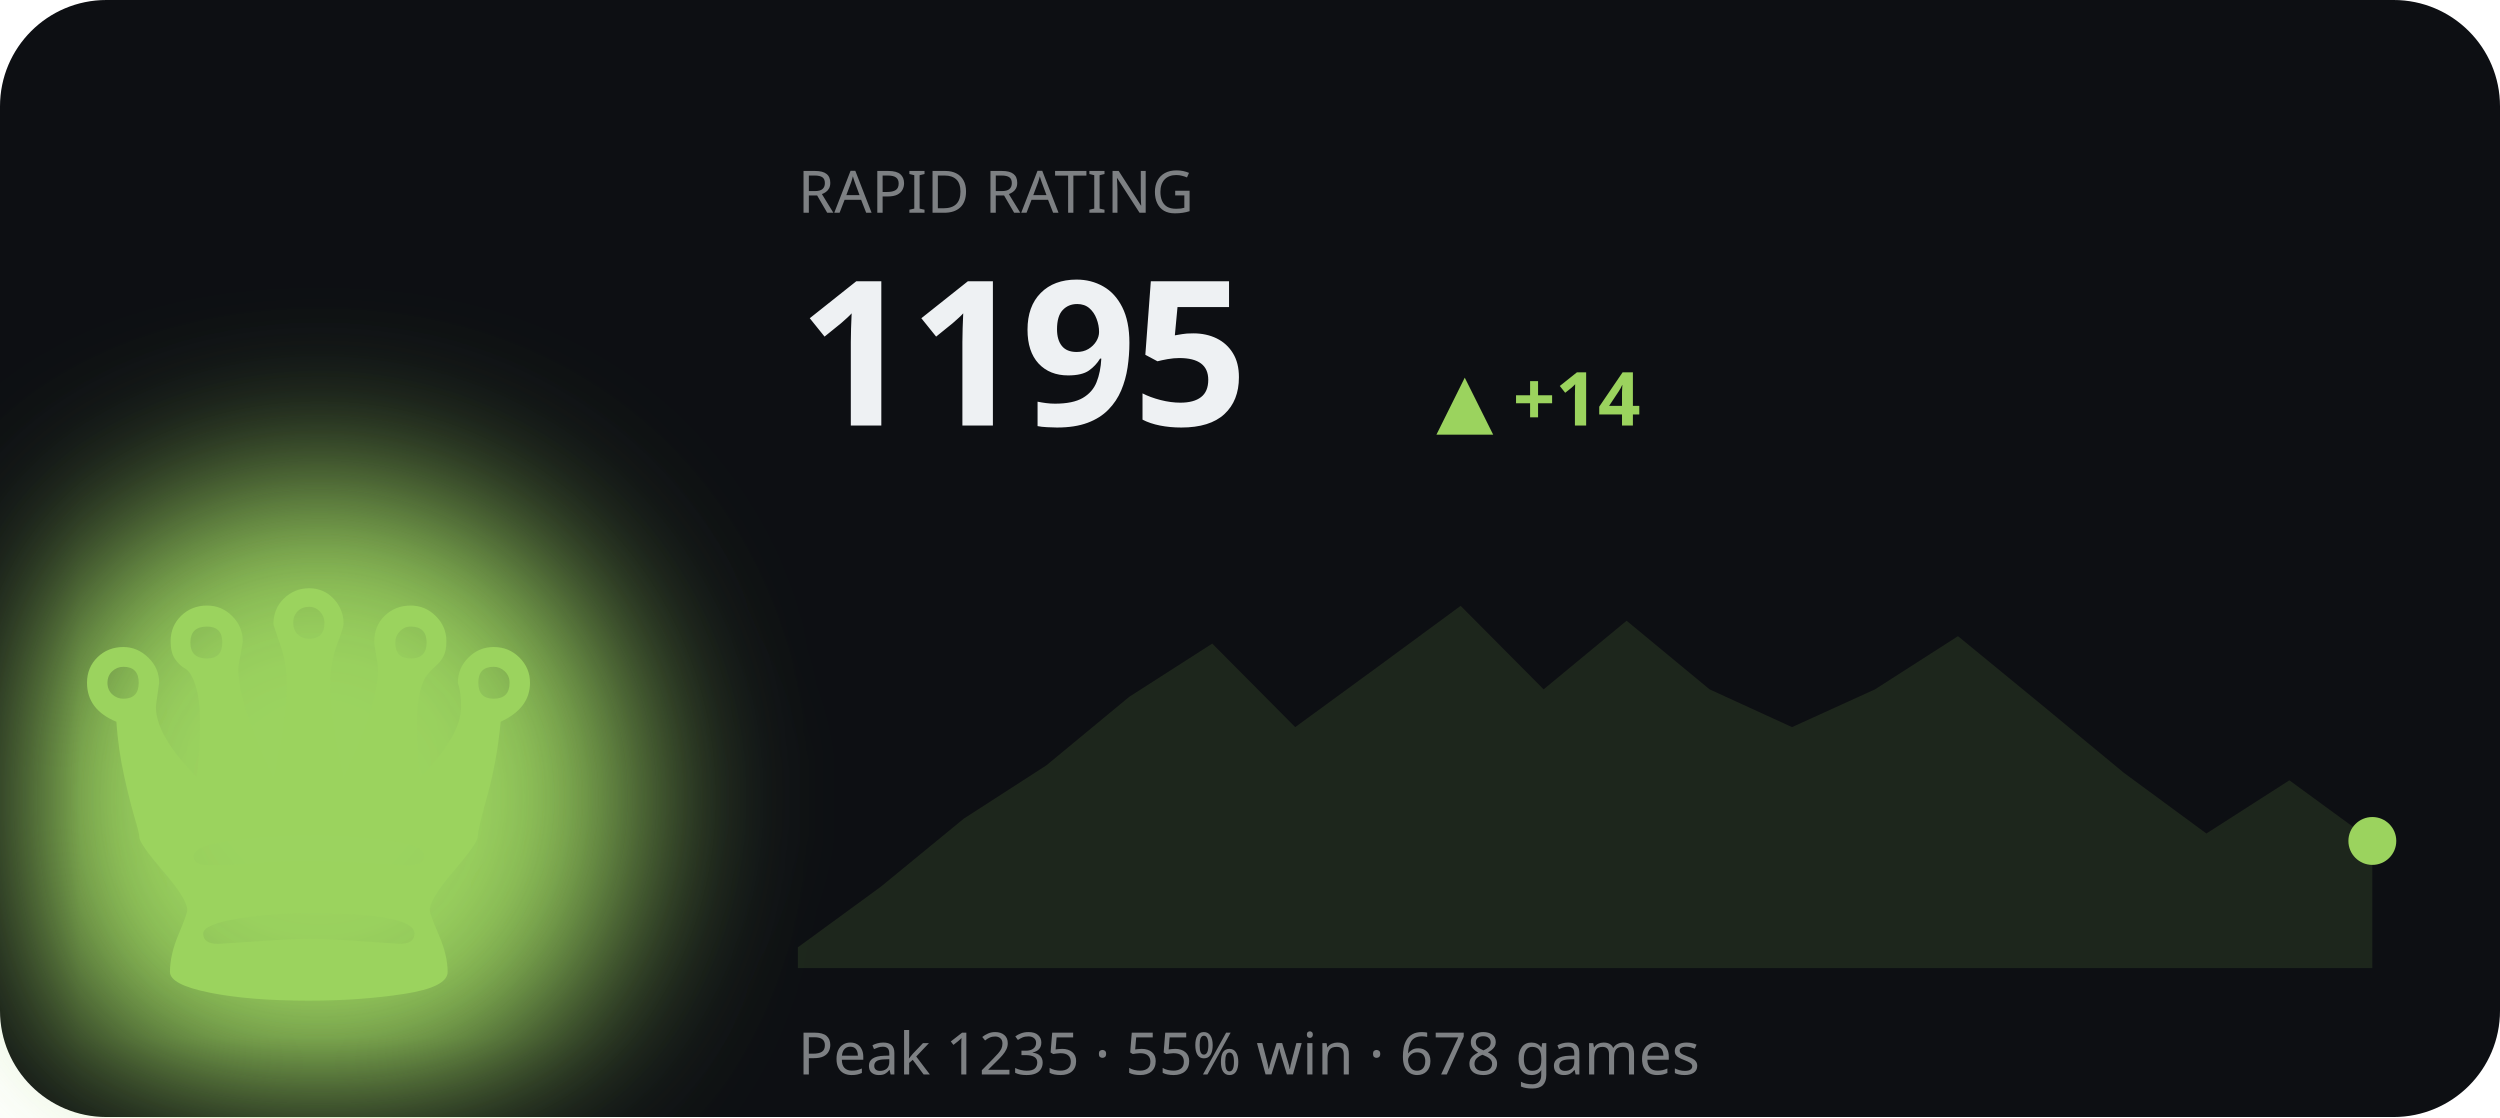
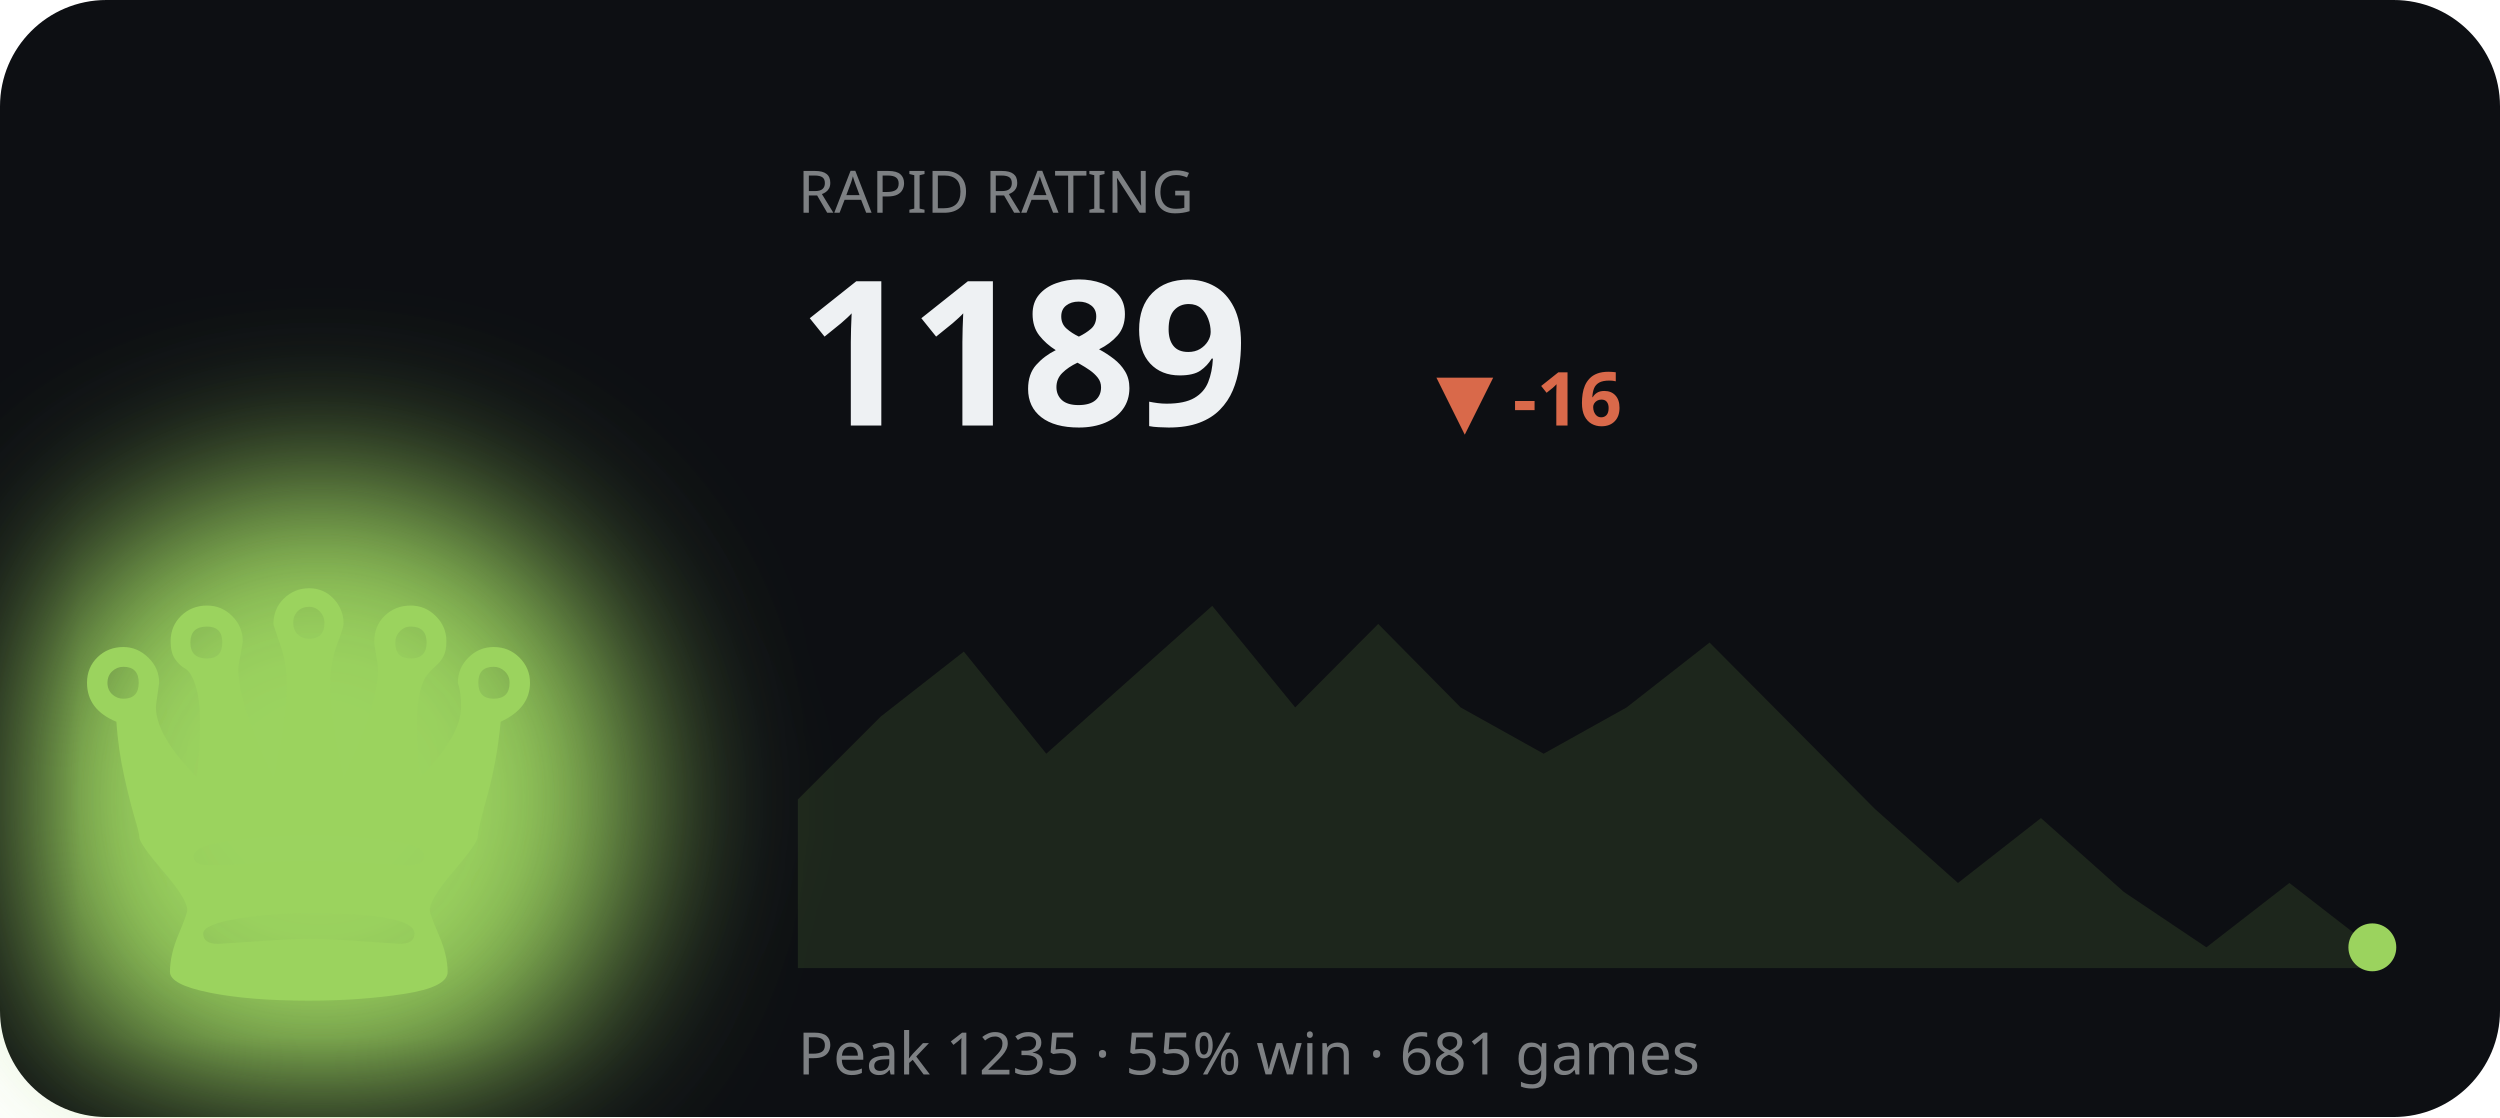
<svg xmlns="http://www.w3.org/2000/svg" viewBox="0 0 470 210" width="470" height="210" role="img" aria-label="RAPID rating history">
  <defs>
    <filter id="bF2" x="-60%" y="-60%" width="220%" height="220%">
      <feGaussianBlur stdDeviation="16" />
    </filter>
  </defs>
  <style>text{fill:#eef1f3}.bg{fill:#0d0f13}.acc{fill:#9bd35e}.ln{stroke:#9bd35e}.area{fill:#9bd35e;opacity:.12}.peak{stroke:#9bd35e;opacity:.3}.chip{fill:#9bd35e;opacity:.14}.down{fill:#d9694a}svg{font-family:'Space Grotesk',system-ui,sans-serif}.lbl{font-weight:600;font-size:11px;letter-spacing:.16em}.big{font-weight:700;font-size:34px;letter-spacing:-.02em}.mid{font-weight:600;font-size:14px}.mut{font-weight:500;font-size:11px;opacity:.5}.ser{font-family:'Instrument Serif',serif;font-weight:400;letter-spacing:0}.mono{font-family:'JetBrains Mono',monospace}.ln{fill:none;stroke-width:2.5;stroke-linecap:round;stroke-linejoin:round}.thin{stroke-width:1.6}.draw{stroke-dasharray:1200;stroke-dashoffset:1200;animation:draw 2.3s cubic-bezier(.6,.05,.2,1) forwards .25s}.dot{animation:pulse 2s ease-in-out infinite}.glow{animation:glow 3.4s ease-in-out infinite}.float{animation:float 6.5s ease-in-out infinite}.shim{animation:shim 3s ease-in-out infinite}@keyframes draw{to{stroke-dashoffset:0}}@keyframes pulse{0%,100%{r:4.5;opacity:1}50%{r:8;opacity:.45}}@keyframes glow{0%,100%{opacity:.14}50%{opacity:.34}}@keyframes float{0%,100%{transform:translateY(0)}50%{transform:translateY(-7px)}}@keyframes shim{0%,100%{opacity:.5}50%{opacity:1}}</style>
  <rect class="bg" width="470" height="210" rx="20" />
  <ellipse class="acc glow" cx="60" cy="150" rx="60" ry="60" filter="url(#bF2)" />
  <text class="acc float ser" x="58" y="188" text-anchor="middle" style="font-size:120px">♛</text>
  <text class="mut" x="150" y="40">RAPID RATING</text>
-   <text class="big" x="150" y="80" style="font-size:38px">1195</text>
-   <text class="acc mid" x="270" y="80">▲ +14</text>
-   <polygon class="area" points="150.0,178.1 165.6,166.7 181.2,153.9 196.7,143.9 212.3,131.0 227.9,121.0 243.5,136.7 259.1,125.3 274.6,113.9 290.2,129.6 305.8,116.7 321.4,129.6 336.9,136.7 352.5,129.6 368.1,119.6 383.7,132.4 399.3,145.3 414.8,156.7 430.4,146.7 446.0,158.1 446.0,182 150.0,182" />
-   <polyline class="ln draw" points="150.0,178.1 165.6,166.7 181.2,153.9 196.7,143.9 212.3,131.0 227.9,121.0 243.5,136.7 259.1,125.3 274.6,113.9 290.2,129.6 305.8,116.7 321.4,129.6 336.9,136.7 352.5,129.6 368.1,119.6 383.7,132.4 399.3,145.3 414.8,156.7 430.4,146.7 446.0,158.1" />
-   <circle class="acc dot" cx="446.0" cy="158.1" r="4.5" />
-   <text class="mut" x="150" y="202">Peak 1235 · 55% win · 678 games</text>
+   <text class="big" x="150" y="80" style="font-size:38px">1189</text>
+   <text class="down mid" x="270" y="80">▼ -16</text>
+   <polygon class="area" points="150.0,150.3 165.6,134.7 181.2,122.5 196.7,141.7 212.3,127.8 227.9,113.9 243.5,133.0 259.1,117.3 274.6,133.0 290.2,141.7 305.8,133.0 321.4,120.8 336.9,136.4 352.5,152.1 368.1,166.0 383.7,153.8 399.3,167.7 414.8,178.1 430.4,166.0 446.0,178.1 446.0,182 150.0,182" />
+   <polyline class="ln draw" points="150.0,150.3 165.6,134.7 181.2,122.5 196.7,141.7 212.3,127.8 227.9,113.9 243.5,133.0 259.1,117.3 274.6,133.0 290.2,141.7 305.8,133.0 321.4,120.8 336.9,136.4 352.5,152.1 368.1,166.0 383.7,153.8 399.3,167.7 414.8,178.1 430.4,166.0 446.0,178.1" />
+   <circle class="acc dot" cx="446.0" cy="178.1" r="4.5" />
+   <text class="mut" x="150" y="202">Peak 1235 · 55% win · 681 games</text>
</svg>
